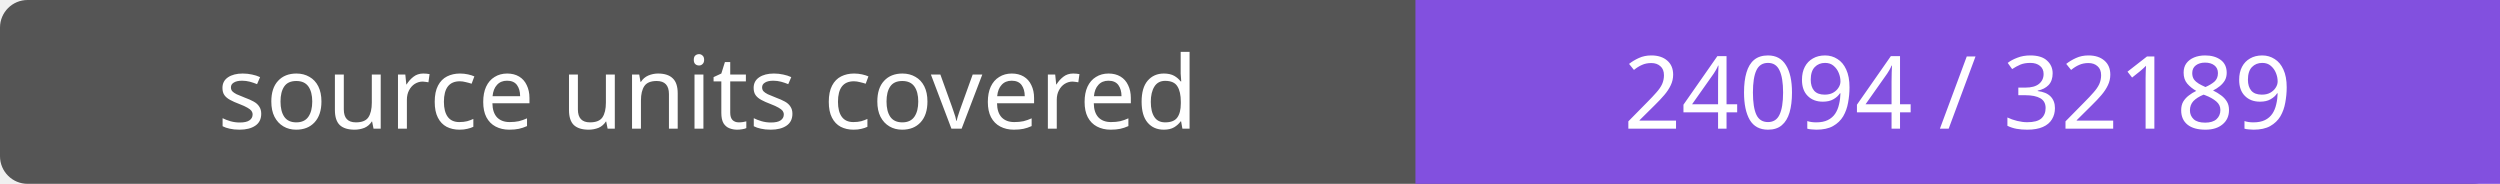
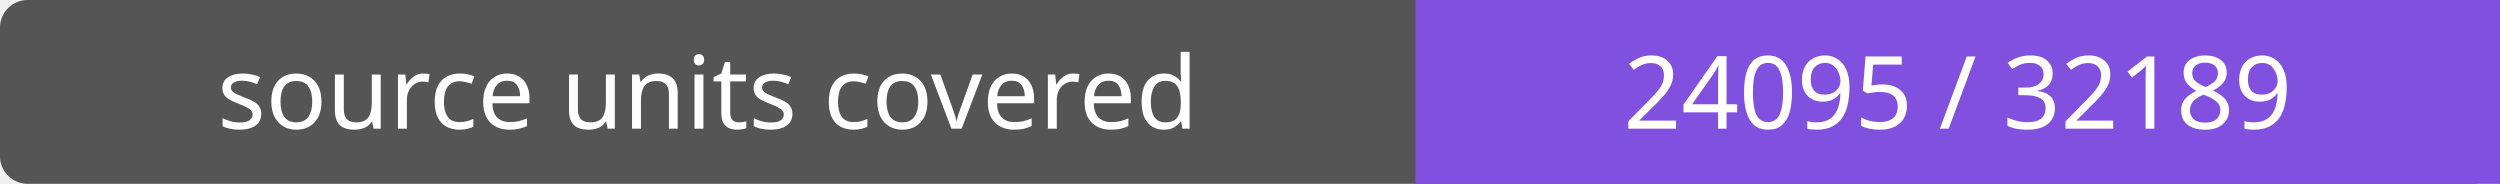
- <svg xmlns="http://www.w3.org/2000/svg" width="272" height="20" role="img" aria-label="source units covered: 24094 / 32189">
+ <svg xmlns="http://www.w3.org/2000/svg" width="272" height="20" role="img" aria-label="source units covered: 24095 / 32189">
  <rect width="272" height="20" rx="3" fill="#555" />
  <path fill="#8250df" d="M154 0h118v20H154z" />
  <g fill="#fff" text-anchor="middle" font-family="Verdana,sans-serif" font-size="11">
    <text x="77.0" y="14">source units covered</text>
-     <text x="213.0" y="14">24094 / 32189</text>
+     <text x="213.0" y="14">24095 / 32189</text>
  </g>
</svg>
